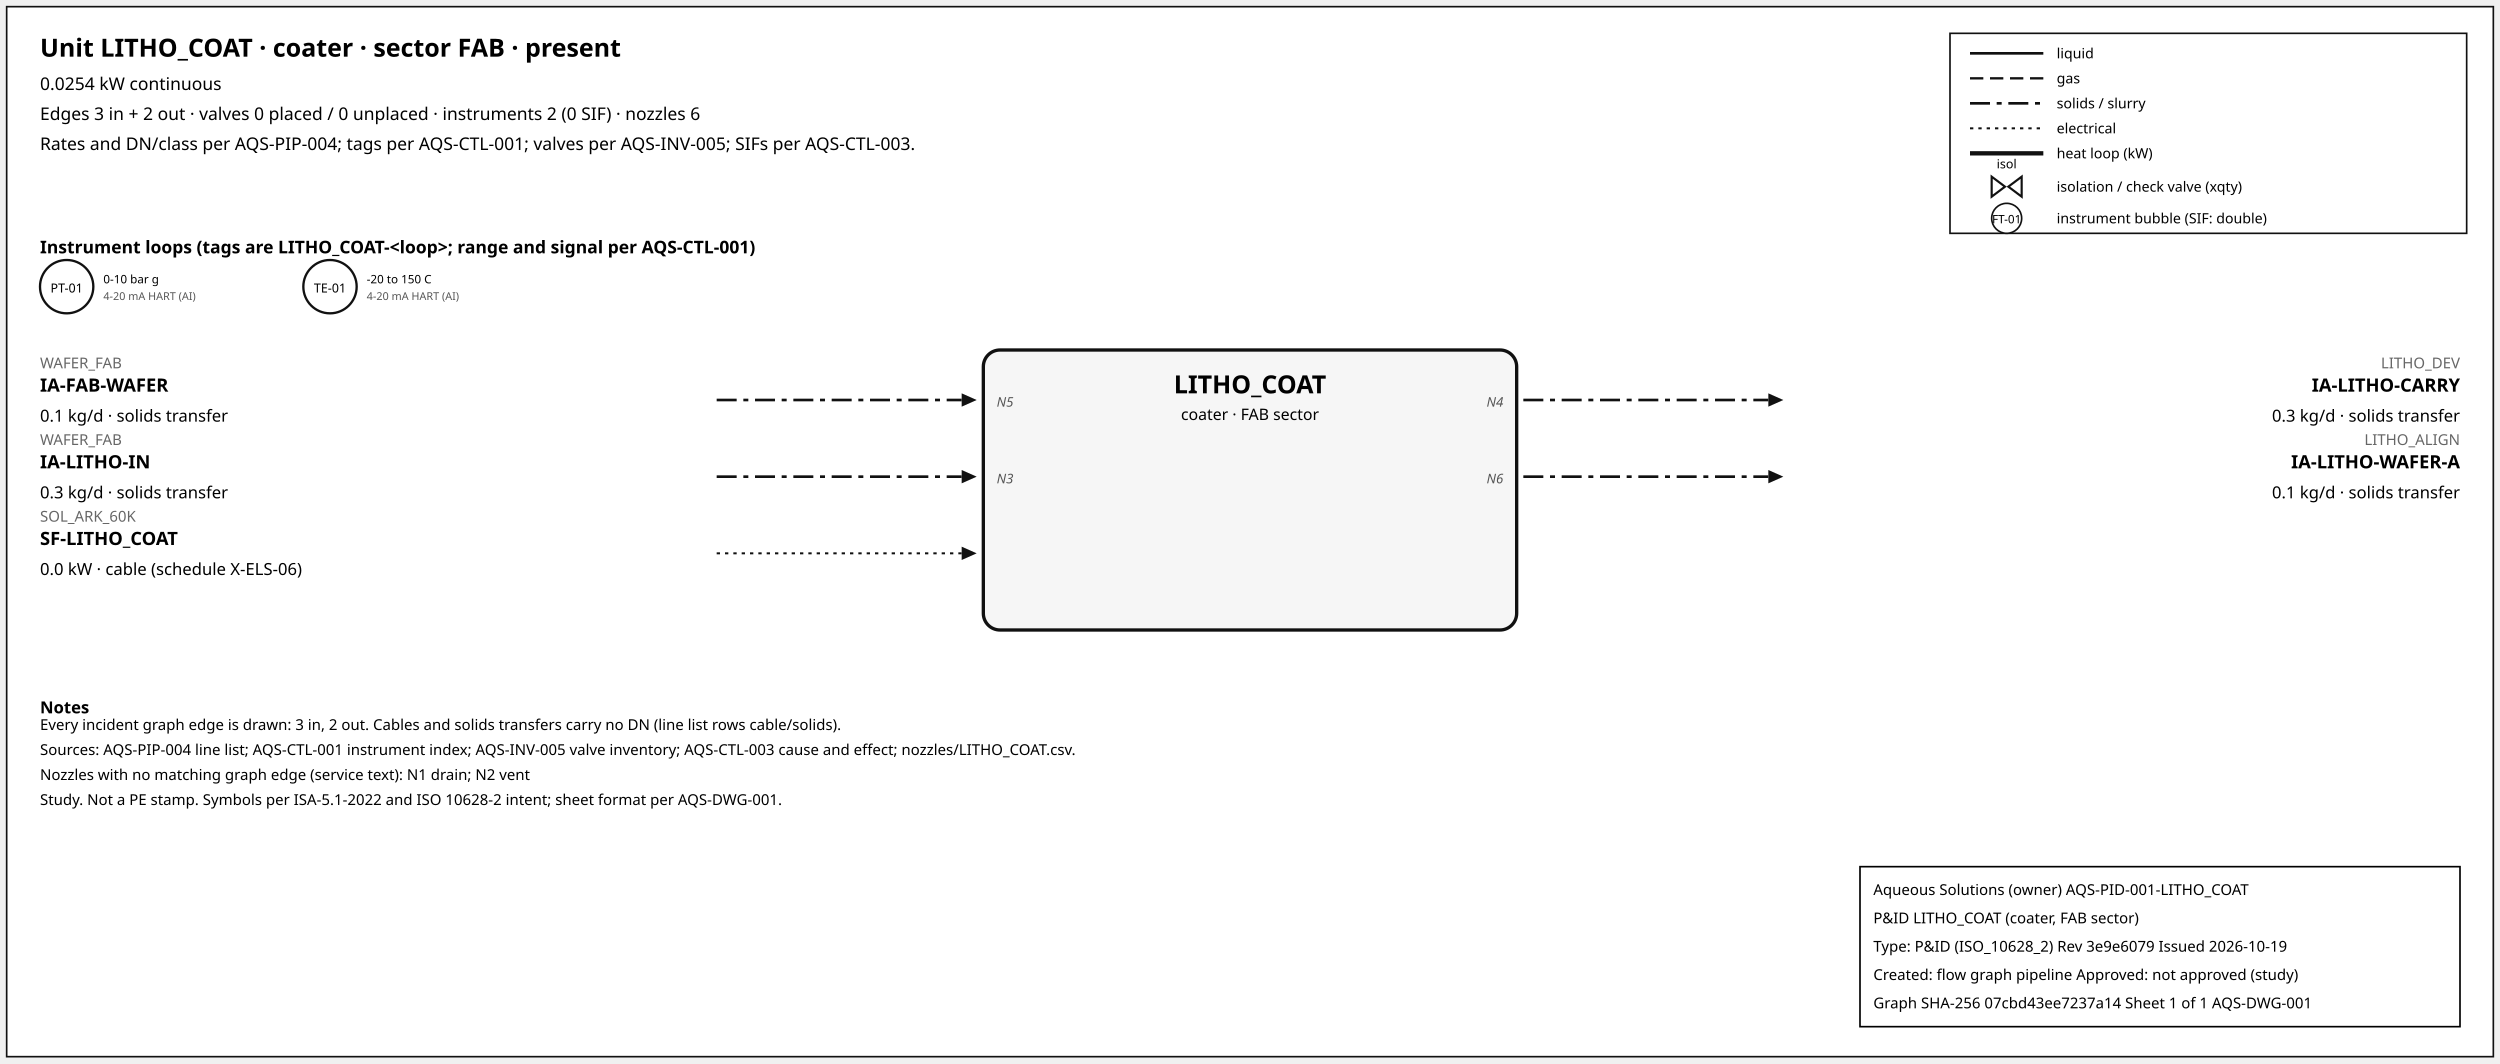
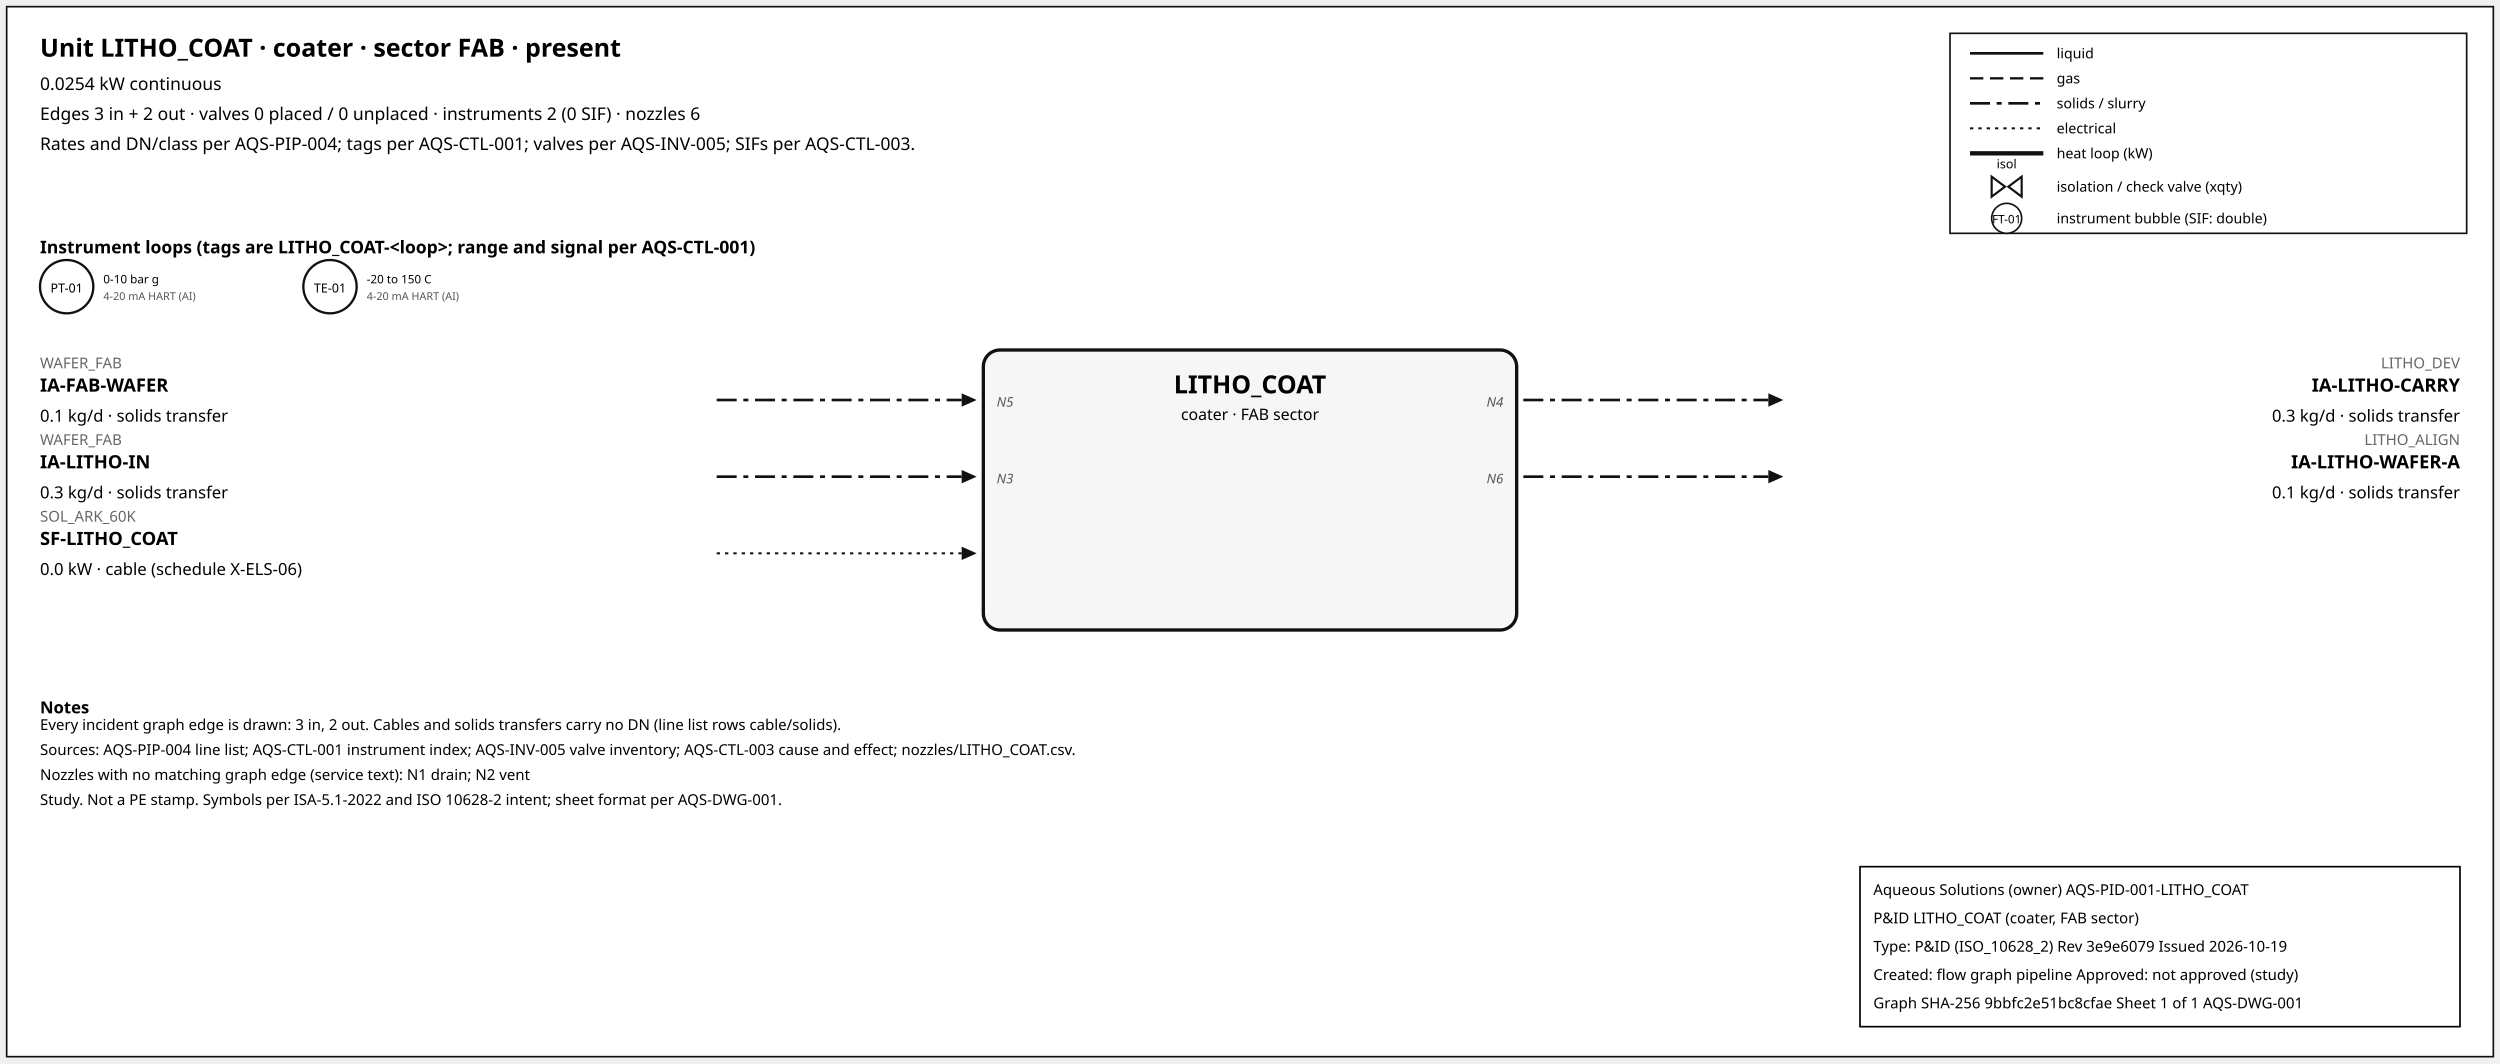
<svg xmlns="http://www.w3.org/2000/svg" width="1500" height="638" font-family="sans-serif">
  <rect x="4" y="4" width="1492" height="630" fill="white" stroke="#111" />
  <text x="24" y="34" font-size="15" font-weight="600">Unit LITHO_COAT · coater · sector FAB · present</text>
  <text x="24" y="54" font-size="10.5">0.0254 kW continuous</text>
  <text x="24" y="72" font-size="10.5">Edges 3 in + 2 out · valves 0 placed / 0 unplaced · instruments 2 (0 SIF) · nozzles 6</text>
  <text x="24" y="90" font-size="10.5">Rates and DN/class per AQS-PIP-004; tags per AQS-CTL-001; valves per AQS-INV-005; SIFs per AQS-CTL-003.</text>
  <rect x="1170" y="20" width="310" height="120" fill="white" stroke="#111" />
  <line x1="1182" y1="32" x2="1226" y2="32" stroke="#111" stroke-width="1.6" />
  <text x="1234" y="35" font-size="8.5">liquid</text>
  <line x1="1182" y1="47" x2="1226" y2="47" stroke="#111" stroke-width="1.4" stroke-dasharray="8,4" />
  <text x="1234" y="50" font-size="8.5">gas</text>
  <line x1="1182" y1="62" x2="1226" y2="62" stroke="#111" stroke-width="1.6" stroke-dasharray="12,4,3,4" />
  <text x="1234" y="65" font-size="8.5">solids / slurry</text>
  <line x1="1182" y1="77" x2="1226" y2="77" stroke="#111" stroke-width="1.2" stroke-dasharray="2,3" />
  <text x="1234" y="80" font-size="8.5">electrical</text>
  <line x1="1182" y1="92" x2="1226" y2="92" stroke="#111" stroke-width="2.6" />
  <text x="1234" y="95" font-size="8.5">heat loop (kW)</text>
  <path d="M 1195.0,106 L 1203.0,112 L 1195.0,118 Z M 1213.0,106 L 1205.0,112 L 1213.0,118 Z" fill="white" stroke="#111" stroke-width="1.3" />
  <text x="1204.0" y="101.0" font-size="7.5" text-anchor="middle">isol</text>
  <text x="1234" y="115" font-size="8.5">isolation / check valve (xqty)</text>
  <circle cx="1204" cy="131" r="9" fill="white" stroke="#111" />
  <text x="1204" y="134" font-size="7" text-anchor="middle">FT-01</text>
  <text x="1234" y="134" font-size="8.5">instrument bubble (SIF: double)</text>
  <text x="24" y="152" font-size="10.5" font-weight="600">Instrument loops (tags are LITHO_COAT-&lt;loop&gt;; range and signal per AQS-CTL-001)</text>
  <circle cx="40" cy="172" r="16" fill="white" stroke="#111" stroke-width="1.4" />
  <text x="40" y="175.5" font-size="7.5" text-anchor="middle">PT-01</text>
  <text x="62" y="170" font-size="7">0-10 bar g</text>
  <text x="62" y="180" font-size="6.5" fill="#555">4-20 mA HART (AI)</text>
  <circle cx="198" cy="172" r="16" fill="white" stroke="#111" stroke-width="1.4" />
  <text x="198" y="175.5" font-size="7.5" text-anchor="middle">TE-01</text>
  <text x="220" y="170" font-size="7">-20 to 150 C</text>
  <text x="220" y="180" font-size="6.5" fill="#555">4-20 mA HART (AI)</text>
  <rect x="590" y="210" width="320" height="168" rx="10" fill="#f6f6f6" stroke="#111" stroke-width="2" />
  <text x="750.0" y="236" font-size="15" font-weight="700" text-anchor="middle">LITHO_COAT</text>
  <text x="750.0" y="252" font-size="9.5" text-anchor="middle">coater · FAB sector</text>
  <line x1="430" y1="240" x2="577" y2="240" stroke="#111" stroke-width="1.6" stroke-dasharray="12,4,3,4" class="edge-in" />
  <polygon points="586,240 577,236 577,244" fill="#111" />
  <text x="24" y="221" font-size="9" fill="#666" text-anchor="start">WAFER_FAB</text>
  <text x="24" y="235" font-size="11" font-weight="600" text-anchor="start">IA-FAB-WAFER</text>
  <text x="24" y="253" font-size="10" text-anchor="start">0.1 kg/d · solids transfer</text>
  <text x="598" y="244" font-size="8" font-style="italic" fill="#555" text-anchor="start">N5</text>
  <line x1="430" y1="286" x2="577" y2="286" stroke="#111" stroke-width="1.6" stroke-dasharray="12,4,3,4" class="edge-in" />
  <polygon points="586,286 577,282 577,290" fill="#111" />
  <text x="24" y="267" font-size="9" fill="#666" text-anchor="start">WAFER_FAB</text>
  <text x="24" y="281" font-size="11" font-weight="600" text-anchor="start">IA-LITHO-IN</text>
  <text x="24" y="299" font-size="10" text-anchor="start">0.3 kg/d · solids transfer</text>
  <text x="598" y="290" font-size="8" font-style="italic" fill="#555" text-anchor="start">N3</text>
  <line x1="430" y1="332" x2="577" y2="332" stroke="#111" stroke-width="1.2" stroke-dasharray="2,3" class="edge-in" />
  <polygon points="586,332 577,328 577,336" fill="#111" />
  <text x="24" y="313" font-size="9" fill="#666" text-anchor="start">SOL_ARK_60K</text>
  <text x="24" y="327" font-size="11" font-weight="600" text-anchor="start">SF-LITHO_COAT</text>
  <text x="24" y="345" font-size="10" text-anchor="start">0.0 kW · cable (schedule X-ELS-06)</text>
  <line x1="914" y1="240" x2="1061" y2="240" stroke="#111" stroke-width="1.6" stroke-dasharray="12,4,3,4" class="edge-out" />
  <polygon points="1070,240 1061,236 1061,244" fill="#111" />
  <text x="1476" y="221" font-size="9" fill="#666" text-anchor="end">LITHO_DEV</text>
  <text x="1476" y="235" font-size="11" font-weight="600" text-anchor="end">IA-LITHO-CARRY</text>
  <text x="1476" y="253" font-size="10" text-anchor="end">0.3 kg/d · solids transfer</text>
  <text x="902" y="244" font-size="8" font-style="italic" fill="#555" text-anchor="end">N4</text>
  <line x1="914" y1="286" x2="1061" y2="286" stroke="#111" stroke-width="1.6" stroke-dasharray="12,4,3,4" class="edge-out" />
  <polygon points="1070,286 1061,282 1061,290" fill="#111" />
  <text x="1476" y="267" font-size="9" fill="#666" text-anchor="end">LITHO_ALIGN</text>
  <text x="1476" y="281" font-size="11" font-weight="600" text-anchor="end">IA-LITHO-WAFER-A</text>
  <text x="1476" y="299" font-size="10" text-anchor="end">0.1 kg/d · solids transfer</text>
  <text x="902" y="290" font-size="8" font-style="italic" fill="#555" text-anchor="end">N6</text>
  <text x="24" y="428" font-size="10" font-weight="600">Notes</text>
  <text x="24" y="438" font-size="9">Every incident graph edge is drawn: 3 in, 2 out. Cables and solids transfers carry no DN (line list rows cable/solids).</text>
  <text x="24" y="453" font-size="9">Sources: AQS-PIP-004 line list; AQS-CTL-001 instrument index; AQS-INV-005 valve inventory; AQS-CTL-003 cause and effect; nozzles/LITHO_COAT.csv.</text>
  <text x="24" y="468" font-size="9">Nozzles with no matching graph edge (service text): N1 drain; N2 vent</text>
  <text x="24" y="483" font-size="9">Study. Not a PE stamp. Symbols per ISA-5.1-2022 and ISO 10628-2 intent; sheet format per AQS-DWG-001.</text>
  <g id="aqs-title-block">
    <rect x="1116" y="520" width="360" height="96" fill="white" stroke="black" stroke-width="1" />
    <text x="1124" y="537" font-size="9">Aqueous Solutions (owner)   AQS-PID-001-LITHO_COAT</text>
    <text x="1124" y="554" font-size="9">P&amp;ID LITHO_COAT (coater, FAB sector)</text>
    <text x="1124" y="571" font-size="9">Type: P&amp;ID (ISO_10628_2)   Rev 3e9e6079   Issued 2026-10-19</text>
    <text x="1124" y="588" font-size="9">Created: flow graph pipeline   Approved: not approved (study)</text>
-     <text x="1124" y="605" font-size="9">Graph SHA-256 07cbd43ee7237a14   Sheet 1 of 1   AQS-DWG-001</text>
+     <text x="1124" y="605" font-size="9">Graph SHA-256 9bbfc2e51bc8cfae   Sheet 1 of 1   AQS-DWG-001</text>
  </g>
</svg>
